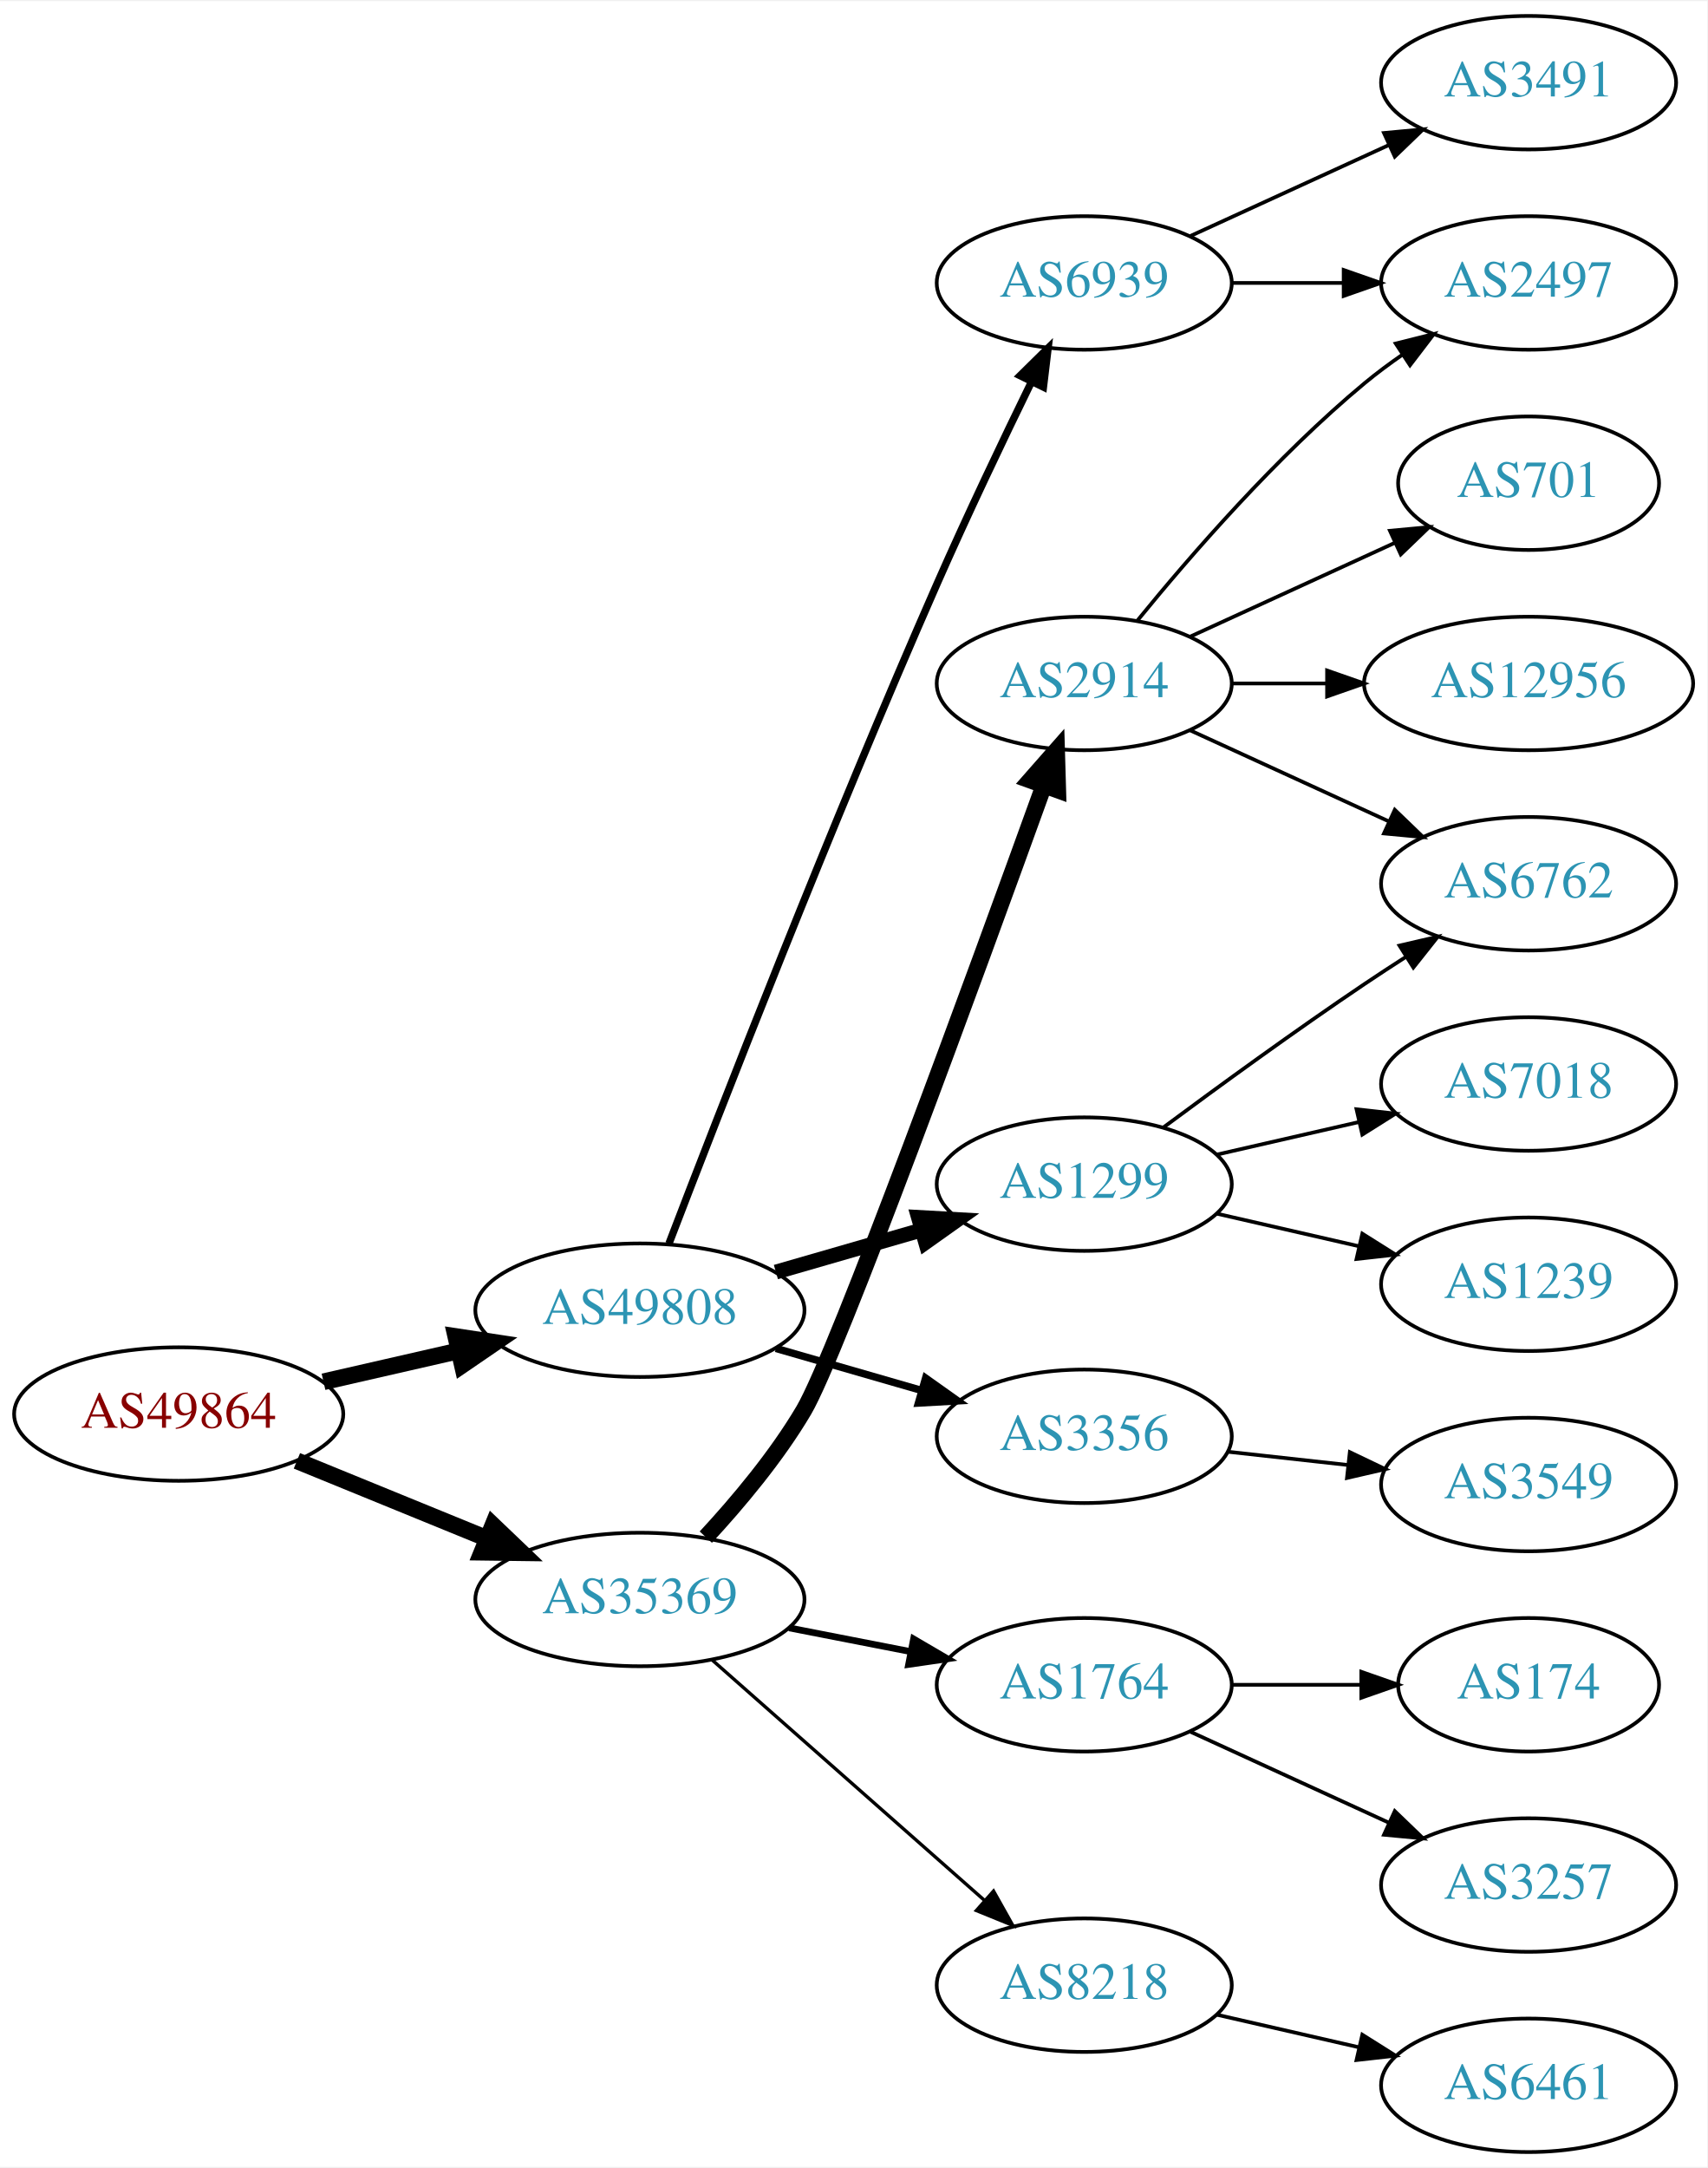
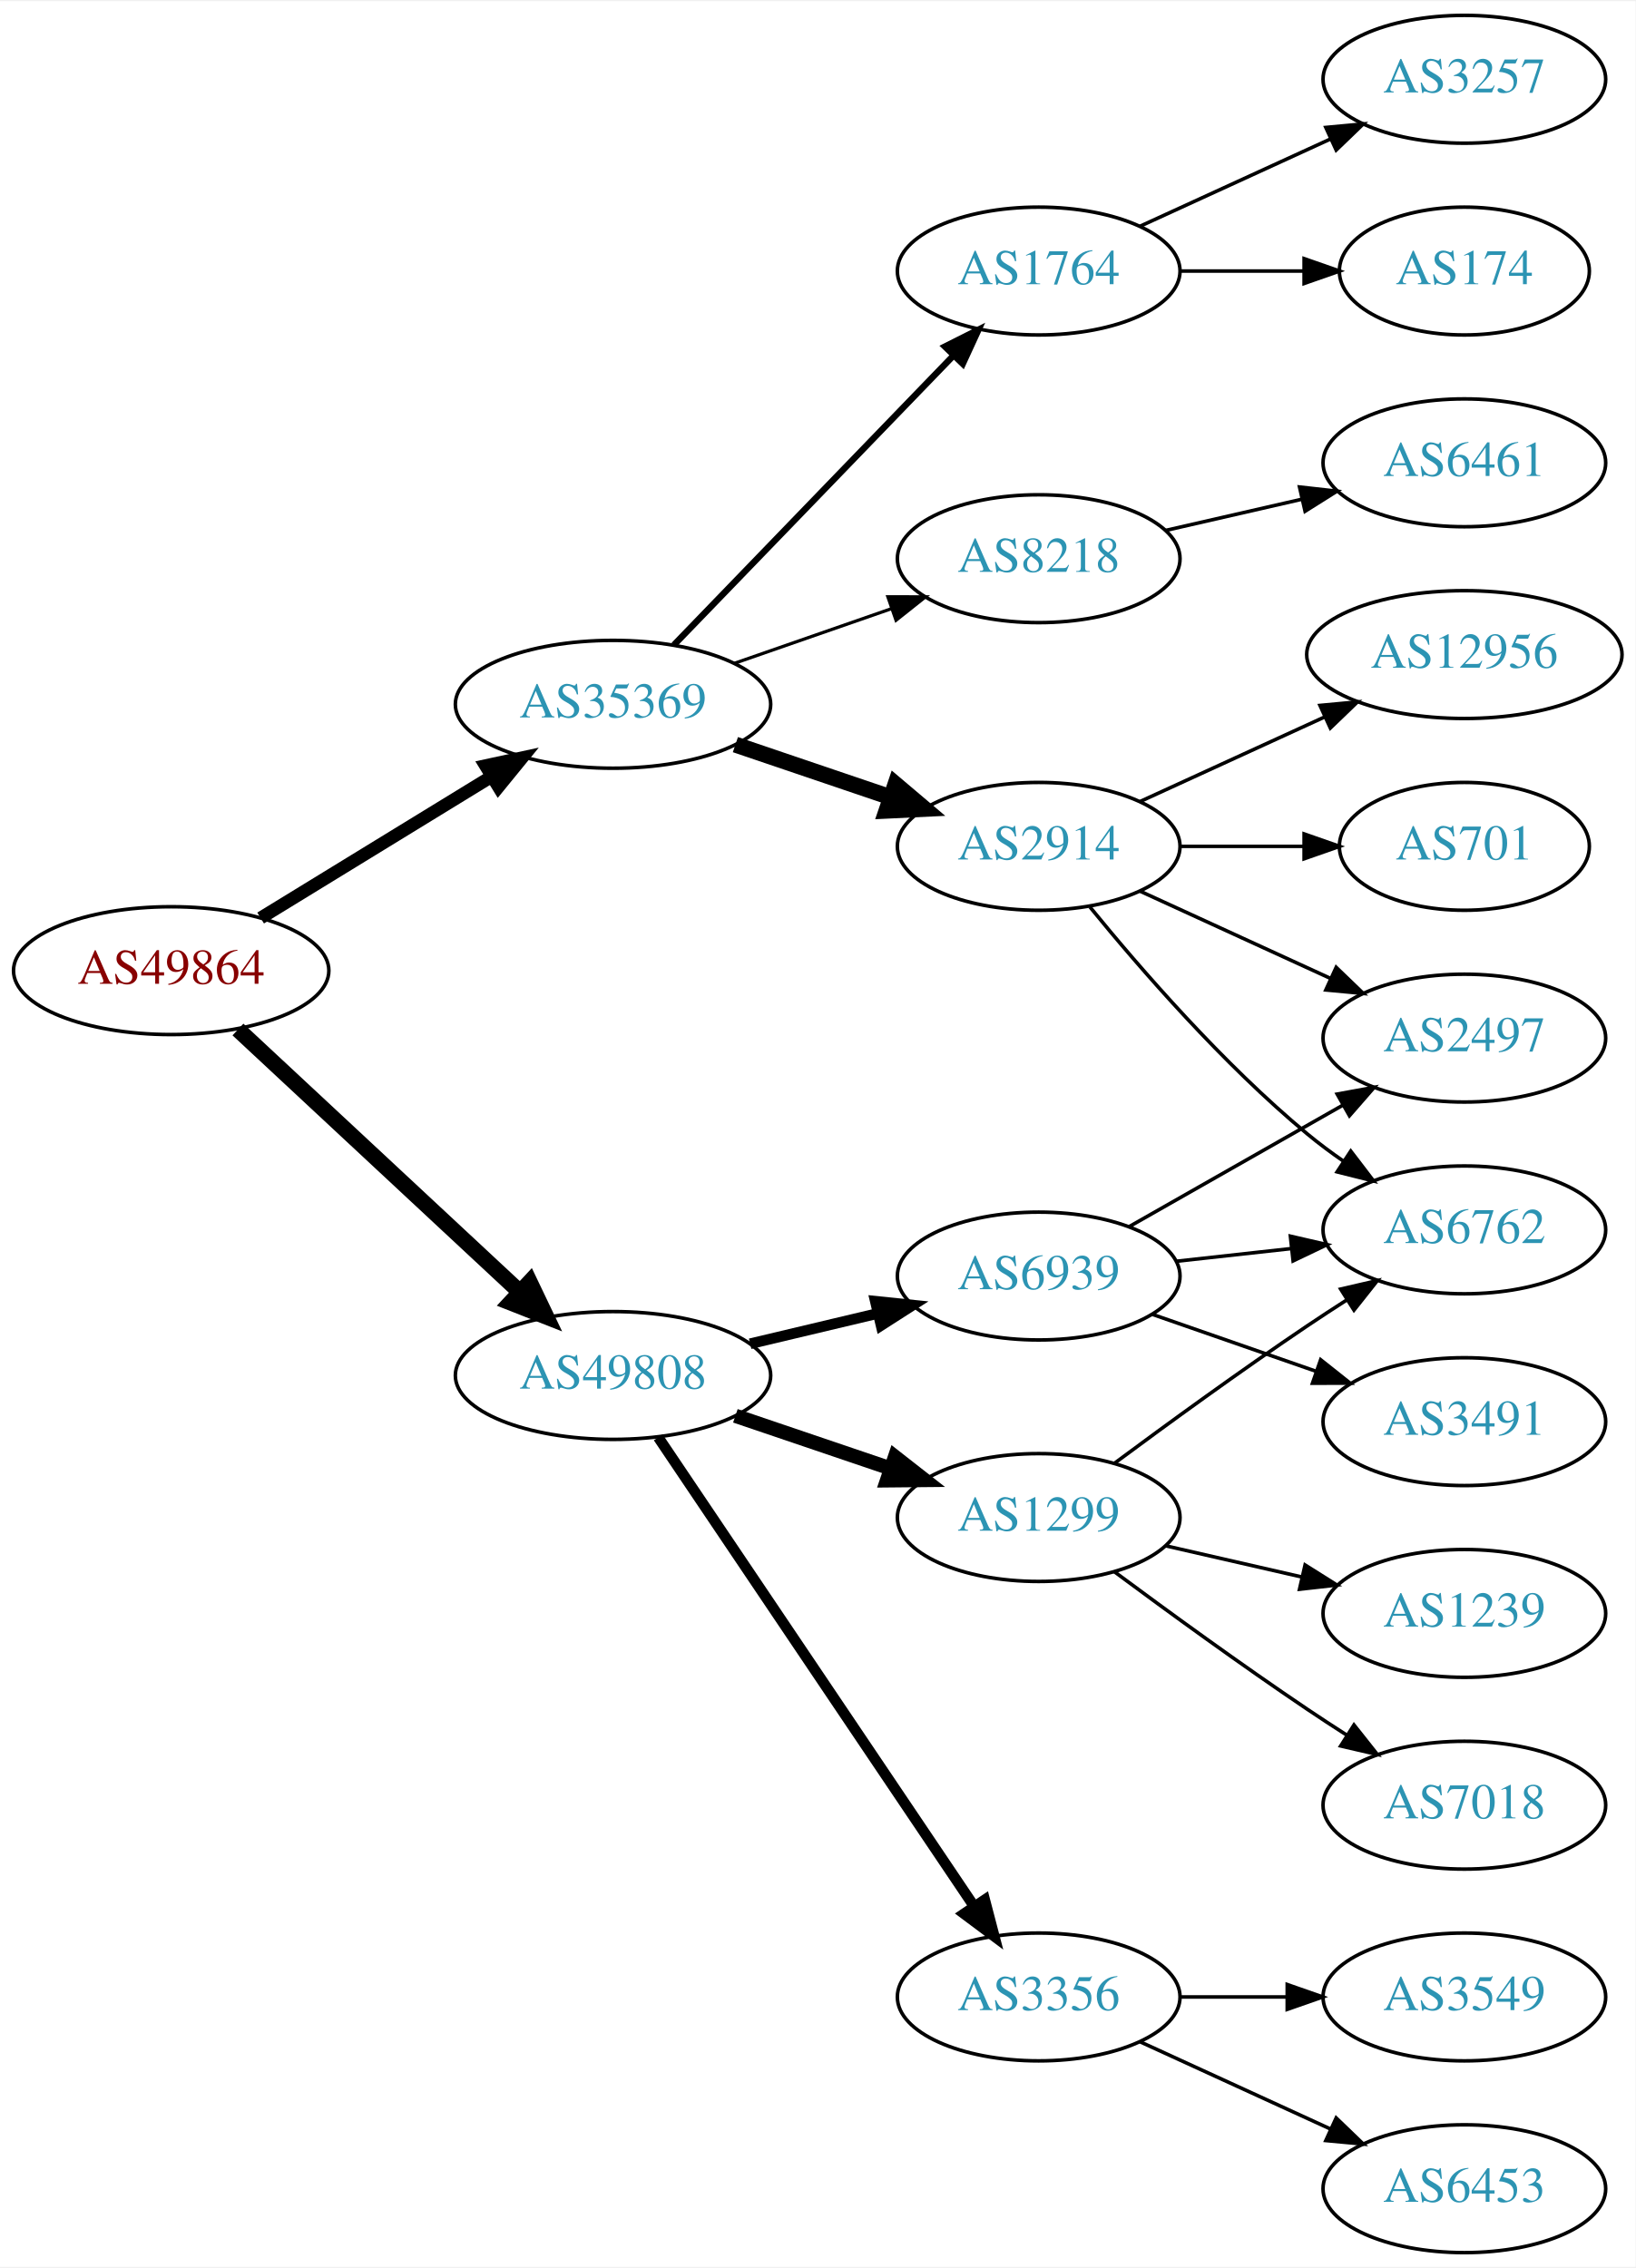
- <svg xmlns="http://www.w3.org/2000/svg" xmlns:xlink="http://www.w3.org/1999/xlink" width="460pt" height="584pt" viewBox="0.00 0.00 460.47 584.00">
-   <g id="graph0" class="graph" transform="scale(1 1) rotate(0) translate(4 580)">
-     <polygon fill="white" stroke="none" points="-4,4 -4,-580 456.469,-580 456.469,4 -4,4" />
+ <svg xmlns="http://www.w3.org/2000/svg" xmlns:xlink="http://www.w3.org/1999/xlink" width="460pt" height="638pt" viewBox="0.00 0.00 460.47 638.00">
+   <g id="graph0" class="graph" transform="scale(1 1) rotate(0) translate(4 634)">
+     <polygon fill="white" stroke="none" points="-4,4 -4,-634 456.469,-634 456.469,4 -4,4" />
    <g id="node1" class="node">
      <g id="a_node1">
        <a xlink:href="/asn/49864" xlink:title="AS49864 ~ ECS Rockenschaub GmbH [AT]">
-           <ellipse fill="#ffffff" stroke="black" cx="44.196" cy="-199" rx="44.393" ry="18" />
-           <text text-anchor="middle" x="44.196" y="-195.3" font-family="Times,serif" font-size="14.00" fill="#880000">AS49864</text>
+           <ellipse fill="#ffffff" stroke="black" cx="44.196" cy="-361" rx="44.393" ry="18" />
+           <text text-anchor="middle" x="44.196" y="-357.3" font-family="Times,serif" font-size="14.00" fill="#880000">AS49864</text>
        </a>
      </g>
    </g>
    <g id="node2" class="node">
      <g id="a_node2">
        <a xlink:href="/asn/35369" xlink:title="AS35369 ~ LINZAG-TELEKOM-AS [AT]">
-           <ellipse fill="#ffffff" stroke="black" cx="168.588" cy="-149" rx="44.393" ry="18" />
-           <text text-anchor="middle" x="168.588" y="-145.3" font-family="Times,serif" font-size="14.00" fill="#2c94b3">AS35369</text>
+           <ellipse fill="#ffffff" stroke="black" cx="168.588" cy="-436" rx="44.393" ry="18" />
+           <text text-anchor="middle" x="168.588" y="-432.3" font-family="Times,serif" font-size="14.00" fill="#2c94b3">AS35369</text>
        </a>
      </g>
    </g>
    <g id="edge1" class="edge">
-       <path fill="none" stroke="black" stroke-width="4.5" d="M76.081,-186.383C91.591,-180.047 110.576,-172.291 127.225,-165.489" />
-       <polygon fill="black" stroke="black" stroke-width="4.5" points="128.945,-169.04 136.713,-161.613 125.967,-161.75 128.945,-169.04" />
+       <path fill="none" stroke="black" stroke-width="3.6" d="M69.377,-375.818C87.947,-387.197 113.8,-403.039 134.32,-415.614" />
+       <polygon fill="black" stroke="black" stroke-width="3.6" points="132.684,-418.716 143.039,-420.956 136.341,-412.747 132.684,-418.716" />
    </g>
    <g id="node3" class="node">
      <g id="a_node3">
        <a xlink:href="/asn/49808" xlink:title="AS49808 ~ POWERSPEED-AS [AT]">
-           <ellipse fill="#ffffff" stroke="black" cx="168.588" cy="-227" rx="44.393" ry="18" />
-           <text text-anchor="middle" x="168.588" y="-223.3" font-family="Times,serif" font-size="14.00" fill="#2c94b3">AS49808</text>
+           <ellipse fill="#ffffff" stroke="black" cx="168.588" cy="-247" rx="44.393" ry="18" />
+           <text text-anchor="middle" x="168.588" y="-243.3" font-family="Times,serif" font-size="14.00" fill="#2c94b3">AS49808</text>
        </a>
      </g>
    </g>
    <g id="edge2" class="edge">
-       <path fill="none" stroke="black" stroke-width="4.5" d="M83.251,-207.706C94.763,-210.34 107.558,-213.267 119.63,-216.028" />
-       <polygon fill="black" stroke="black" stroke-width="4.5" points="118.931,-219.908 129.557,-218.299 120.687,-212.231 118.931,-219.908" />
+       <path fill="none" stroke="black" stroke-width="4.5" d="M62.993,-344.423C83.841,-325.005 118.534,-292.691 142.202,-270.646" />
+       <polygon fill="black" stroke="black" stroke-width="4.5" points="145.136,-273.294 149.77,-263.597 139.769,-267.531 145.136,-273.294" />
    </g>
    <g id="node4" class="node">
      <g id="a_node4">
        <a xlink:href="/asn/2914" xlink:title="AS2914 ~ NTT America, Inc. [US]">
          <ellipse fill="#ffffff" stroke="black" cx="288.431" cy="-396" rx="39.794" ry="18" />
          <text text-anchor="middle" x="288.431" y="-392.3" font-family="Times,serif" font-size="14.00" fill="#2c94b3">AS2914</text>
        </a>
      </g>
    </g>
    <g id="edge3" class="edge">
-       <path fill="none" stroke="black" stroke-width="4.5" d="M186.364,-165.813C195.106,-175.257 205.47,-187.61 212.784,-200 221.682,-215.071 259.315,-318.048 277.506,-368.398" />
-       <polygon fill="black" stroke="black" stroke-width="4.5" points="273.875,-369.938 280.973,-378.008 281.283,-367.266 273.875,-369.938" />
+       <path fill="none" stroke="black" stroke-width="4.5" d="M203.042,-424.645C216.643,-420.028 232.485,-414.651 246.746,-409.81" />
+       <polygon fill="black" stroke="black" stroke-width="4.5" points="248.116,-413.503 256.32,-406.56 245.585,-406.046 248.116,-413.503" />
    </g>
    <g id="node5" class="node">
      <g id="a_node5">
        <a xlink:href="/asn/1764" xlink:title="AS1764 ~ NEXTLAYER-AS [AT]">
-           <ellipse fill="#ffffff" stroke="black" cx="288.431" cy="-126" rx="39.794" ry="18" />
-           <text text-anchor="middle" x="288.431" y="-122.3" font-family="Times,serif" font-size="14.00" fill="#2c94b3">AS1764</text>
+           <ellipse fill="#ffffff" stroke="black" cx="288.431" cy="-558" rx="39.794" ry="18" />
+           <text text-anchor="middle" x="288.431" y="-554.3" font-family="Times,serif" font-size="14.00" fill="#2c94b3">AS1764</text>
        </a>
      </g>
    </g>
    <g id="edge4" class="edge">
-       <path fill="none" stroke="black" stroke-width="1.8" d="M208.828,-141.341C219.28,-139.301 230.666,-137.079 241.444,-134.975" />
-       <polygon fill="black" stroke="black" stroke-width="1.8" points="242.397,-138.356 251.542,-133.005 241.056,-131.485 242.397,-138.356" />
+       <path fill="none" stroke="black" stroke-width="1.8" d="M185.727,-452.708C206.09,-473.789 241.243,-510.183 264.418,-534.175" />
+       <polygon fill="black" stroke="black" stroke-width="1.8" points="262.022,-536.733 271.487,-541.494 267.057,-531.87 262.022,-536.733" />
    </g>
    <g id="node6" class="node">
      <g id="a_node6">
        <a xlink:href="/asn/8218" xlink:title="AS8218 ~ legacy Neotelecoms [FR]">
-           <ellipse fill="#ffffff" stroke="black" cx="288.431" cy="-45" rx="39.794" ry="18" />
-           <text text-anchor="middle" x="288.431" y="-41.3" font-family="Times,serif" font-size="14.00" fill="#2c94b3">AS8218</text>
+           <ellipse fill="#ffffff" stroke="black" cx="288.431" cy="-477" rx="39.794" ry="18" />
+           <text text-anchor="middle" x="288.431" y="-473.3" font-family="Times,serif" font-size="14.00" fill="#2c94b3">AS8218</text>
        </a>
      </g>
    </g>
    <g id="edge5" class="edge">
-       <path fill="none" stroke="black" stroke-width="0.9" d="M188.001,-132.75C207.718,-115.349 239.166,-87.596 261.408,-67.966" />
-       <polygon fill="black" stroke="black" stroke-width="0.9" points="263.965,-70.377 269.147,-61.136 259.334,-65.129 263.965,-70.377" />
+       <path fill="none" stroke="black" stroke-width="0.9" d="M202.728,-447.53C216.445,-452.302 232.484,-457.883 246.894,-462.896" />
+       <polygon fill="black" stroke="black" stroke-width="0.9" points="245.966,-466.279 256.56,-466.26 248.266,-459.668 245.966,-466.279" />
    </g>
    <g id="node14" class="node">
      <g id="a_node14">
-         <a xlink:href="/asn/6939" xlink:title="AS6939 ~ Hurricane Electric LLC [US]">
-           <ellipse fill="#ffffff" stroke="black" cx="288.431" cy="-504" rx="39.794" ry="18" />
-           <text text-anchor="middle" x="288.431" y="-500.3" font-family="Times,serif" font-size="14.00" fill="#2c94b3">AS6939</text>
+         <a xlink:href="/asn/1299" xlink:title="AS1299 ~ Telia Carrier [EU]">
+           <ellipse fill="#ffffff" stroke="black" cx="288.431" cy="-207" rx="39.794" ry="18" />
+           <text text-anchor="middle" x="288.431" y="-203.3" font-family="Times,serif" font-size="14.00" fill="#2c94b3">AS1299</text>
        </a>
      </g>
    </g>
    <g id="edge13" class="edge">
-       <path fill="none" stroke="black" stroke-width="2" d="M176.433,-244.989C189.728,-279.689 220.252,-358.169 248.784,-423 256.841,-441.305 266.534,-461.618 274.197,-477.323" />
-       <polygon fill="black" stroke="black" stroke-width="2" points="271.127,-479.01 278.674,-486.447 277.411,-475.927 271.127,-479.01" />
+       <path fill="none" stroke="black" stroke-width="4" d="M203.042,-235.645C216.643,-231.028 232.485,-225.651 246.746,-220.81" />
+       <polygon fill="black" stroke="black" stroke-width="4" points="247.975,-224.089 256.32,-217.56 245.725,-217.46 247.975,-224.089" />
    </g>
    <g id="node15" class="node">
      <g id="a_node15">
-         <a xlink:href="/asn/1299" xlink:title="AS1299 ~ Telia Carrier [EU]">
-           <ellipse fill="#ffffff" stroke="black" cx="288.431" cy="-261" rx="39.794" ry="18" />
-           <text text-anchor="middle" x="288.431" y="-257.3" font-family="Times,serif" font-size="14.00" fill="#2c94b3">AS1299</text>
+         <a xlink:href="/asn/3356" xlink:title="AS3356 ~ Level 3 Parent, LLC [US]">
+           <ellipse fill="#ffffff" stroke="black" cx="288.431" cy="-72" rx="39.794" ry="18" />
+           <text text-anchor="middle" x="288.431" y="-68.3" font-family="Times,serif" font-size="14.00" fill="#2c94b3">AS3356</text>
        </a>
      </g>
    </g>
    <g id="edge14" class="edge">
-       <path fill="none" stroke="black" stroke-width="4" d="M205.265,-237.293C217.681,-240.876 231.736,-244.931 244.667,-248.662" />
-       <polygon fill="black" stroke="black" stroke-width="4" points="243.712,-252.029 254.29,-251.438 245.652,-245.303 243.712,-252.029" />
+       <path fill="none" stroke="black" stroke-width="3" d="M181.318,-229.581C202.195,-198.578 245.883,-133.699 270.187,-97.608" />
+       <polygon fill="black" stroke="black" stroke-width="3" points="273.24,-99.341 275.922,-89.091 267.433,-95.431 273.24,-99.341" />
    </g>
    <g id="node16" class="node">
      <g id="a_node16">
-         <a xlink:href="/asn/3356" xlink:title="AS3356 ~ Level 3 Parent, LLC [US]">
-           <ellipse fill="#ffffff" stroke="black" cx="288.431" cy="-193" rx="39.794" ry="18" />
-           <text text-anchor="middle" x="288.431" y="-189.3" font-family="Times,serif" font-size="14.00" fill="#2c94b3">AS3356</text>
+         <a xlink:href="/asn/6939" xlink:title="AS6939 ~ Hurricane Electric LLC [US]">
+           <ellipse fill="#ffffff" stroke="black" cx="288.431" cy="-275" rx="39.794" ry="18" />
+           <text text-anchor="middle" x="288.431" y="-271.3" font-family="Times,serif" font-size="14.00" fill="#2c94b3">AS6939</text>
        </a>
      </g>
    </g>
    <g id="edge15" class="edge">
-       <path fill="none" stroke="black" stroke-width="2" d="M205.265,-216.707C217.681,-213.124 231.736,-209.069 244.667,-205.338" />
-       <polygon fill="black" stroke="black" stroke-width="2" points="245.652,-208.697 254.29,-202.562 243.712,-201.971 245.652,-208.697" />
+       <path fill="none" stroke="black" stroke-width="3" d="M207.198,-255.936C218.556,-258.635 231.134,-261.624 242.897,-264.419" />
+       <polygon fill="black" stroke="black" stroke-width="3" points="242.435,-267.906 252.973,-266.813 244.053,-261.096 242.435,-267.906" />
    </g>
    <g id="node9" class="node">
      <g id="a_node9">
        <a xlink:href="/asn/2497" xlink:title="AS2497 ~ Internet Initiative Japan Inc. [JP]">
-           <ellipse fill="#ffffff" stroke="black" cx="408.273" cy="-504" rx="39.794" ry="18" />
-           <text text-anchor="middle" x="408.273" y="-500.3" font-family="Times,serif" font-size="14.00" fill="#2c94b3">AS2497</text>
+           <ellipse fill="#ffffff" stroke="black" cx="408.273" cy="-342" rx="39.794" ry="18" />
+           <text text-anchor="middle" x="408.273" y="-338.3" font-family="Times,serif" font-size="14.00" fill="#2c94b3">AS2497</text>
        </a>
      </g>
    </g>
    <g id="edge8" class="edge">
-       <path fill="none" stroke="black" d="M302.85,-413.065C316.964,-430.375 340.379,-457.345 364.077,-477 367.294,-479.668 370.794,-482.27 374.365,-484.741" />
-       <polygon fill="black" stroke="black" points="372.442,-487.666 382.721,-490.236 376.288,-481.817 372.442,-487.666" />
+       <path fill="none" stroke="black" d="M317.06,-383.339C333.017,-376.027 353.287,-366.739 370.57,-358.819" />
+       <polygon fill="black" stroke="black" points="372.185,-361.929 379.818,-354.581 369.269,-355.565 372.185,-361.929" />
    </g>
    <g id="node10" class="node">
      <g id="a_node10">
-         <a xlink:href="/asn/701" xlink:title="AS701 ~ UUNET [US]">
-           <ellipse fill="#ffffff" stroke="black" cx="408.273" cy="-450" rx="35.194" ry="18" />
-           <text text-anchor="middle" x="408.273" y="-446.3" font-family="Times,serif" font-size="14.00" fill="#2c94b3">AS701</text>
+         <a xlink:href="/asn/6762" xlink:title="AS6762 ~ TELECOM ITALIA SPARKLE S.p.A. [IT]">
+           <ellipse fill="#ffffff" stroke="black" cx="408.273" cy="-288" rx="39.794" ry="18" />
+           <text text-anchor="middle" x="408.273" y="-284.3" font-family="Times,serif" font-size="14.00" fill="#2c94b3">AS6762</text>
        </a>
      </g>
    </g>
    <g id="edge9" class="edge">
-       <path fill="none" stroke="black" d="M317.06,-408.661C333.476,-416.183 354.457,-425.798 372.054,-433.861" />
-       <polygon fill="black" stroke="black" points="370.883,-437.174 381.432,-438.158 373.799,-430.811 370.883,-437.174" />
+       <path fill="none" stroke="black" d="M302.85,-378.935C316.964,-361.625 340.379,-334.655 364.077,-315 367.294,-312.332 370.794,-309.73 374.365,-307.259" />
+       <polygon fill="black" stroke="black" points="376.288,-310.183 382.721,-301.764 372.442,-304.334 376.288,-310.183" />
    </g>
    <g id="node11" class="node">
      <g id="a_node11">
        <a xlink:href="/asn/12956" xlink:title="AS12956 ~ TELXIUS [ES]">
-           <ellipse fill="#ffffff" stroke="black" cx="408.273" cy="-396" rx="44.393" ry="18" />
-           <text text-anchor="middle" x="408.273" y="-392.3" font-family="Times,serif" font-size="14.00" fill="#2c94b3">AS12956</text>
+           <ellipse fill="#ffffff" stroke="black" cx="408.273" cy="-450" rx="44.393" ry="18" />
+           <text text-anchor="middle" x="408.273" y="-446.3" font-family="Times,serif" font-size="14.00" fill="#2c94b3">AS12956</text>
        </a>
      </g>
    </g>
    <g id="edge10" class="edge">
-       <path fill="none" stroke="black" d="M328.343,-396C336.446,-396 345.121,-396 353.648,-396" />
-       <polygon fill="black" stroke="black" points="353.925,-399.5 363.925,-396 353.925,-392.5 353.925,-399.5" />
+       <path fill="none" stroke="black" d="M317.06,-408.661C332.557,-415.762 352.124,-424.728 369.071,-432.494" />
+       <polygon fill="black" stroke="black" points="367.624,-435.681 378.173,-436.665 370.54,-429.317 367.624,-435.681" />
    </g>
    <g id="node12" class="node">
      <g id="a_node12">
-         <a xlink:href="/asn/6762" xlink:title="AS6762 ~ TELECOM ITALIA SPARKLE S.p.A. [IT]">
-           <ellipse fill="#ffffff" stroke="black" cx="408.273" cy="-342" rx="39.794" ry="18" />
-           <text text-anchor="middle" x="408.273" y="-338.3" font-family="Times,serif" font-size="14.00" fill="#2c94b3">AS6762</text>
+         <a xlink:href="/asn/701" xlink:title="AS701 ~ UUNET [US]">
+           <ellipse fill="#ffffff" stroke="black" cx="408.273" cy="-396" rx="35.194" ry="18" />
+           <text text-anchor="middle" x="408.273" y="-392.3" font-family="Times,serif" font-size="14.00" fill="#2c94b3">AS701</text>
        </a>
      </g>
    </g>
    <g id="edge11" class="edge">
-       <path fill="none" stroke="black" d="M317.06,-383.339C333.017,-376.027 353.287,-366.739 370.57,-358.819" />
-       <polygon fill="black" stroke="black" points="372.185,-361.929 379.818,-354.581 369.269,-355.565 372.185,-361.929" />
+       <path fill="none" stroke="black" d="M328.343,-396C339.43,-396 351.59,-396 362.972,-396" />
+       <polygon fill="black" stroke="black" points="363.154,-399.5 373.154,-396 363.154,-392.5 363.154,-399.5" />
    </g>
    <g id="node7" class="node">
      <g id="a_node7">
-         <a xlink:href="/asn/174" xlink:title="AS174 ~ Cogent Communications [US]">
-           <ellipse fill="#ffffff" stroke="black" cx="408.273" cy="-126" rx="35.194" ry="18" />
-           <text text-anchor="middle" x="408.273" y="-122.3" font-family="Times,serif" font-size="14.00" fill="#2c94b3">AS174</text>
+         <a xlink:href="/asn/3257" xlink:title="AS3257 ~ GTT [DE]">
+           <ellipse fill="#ffffff" stroke="black" cx="408.273" cy="-612" rx="39.794" ry="18" />
+           <text text-anchor="middle" x="408.273" y="-608.3" font-family="Times,serif" font-size="14.00" fill="#2c94b3">AS3257</text>
        </a>
      </g>
    </g>
    <g id="edge6" class="edge">
-       <path fill="none" stroke="black" d="M328.343,-126C339.43,-126 351.59,-126 362.972,-126" />
-       <polygon fill="black" stroke="black" points="363.154,-129.5 373.154,-126 363.154,-122.5 363.154,-129.5" />
+       <path fill="none" stroke="black" d="M317.06,-570.661C333.017,-577.973 353.287,-587.261 370.57,-595.181" />
+       <polygon fill="black" stroke="black" points="369.269,-598.435 379.818,-599.419 372.185,-592.071 369.269,-598.435" />
    </g>
    <g id="node8" class="node">
      <g id="a_node8">
-         <a xlink:href="/asn/3257" xlink:title="AS3257 ~ GTT [DE]">
-           <ellipse fill="#ffffff" stroke="black" cx="408.273" cy="-72" rx="39.794" ry="18" />
-           <text text-anchor="middle" x="408.273" y="-68.3" font-family="Times,serif" font-size="14.00" fill="#2c94b3">AS3257</text>
+         <a xlink:href="/asn/174" xlink:title="AS174 ~ Cogent Communications [US]">
+           <ellipse fill="#ffffff" stroke="black" cx="408.273" cy="-558" rx="35.194" ry="18" />
+           <text text-anchor="middle" x="408.273" y="-554.3" font-family="Times,serif" font-size="14.00" fill="#2c94b3">AS174</text>
        </a>
      </g>
    </g>
    <g id="edge7" class="edge">
-       <path fill="none" stroke="black" d="M317.06,-113.339C333.017,-106.027 353.287,-96.739 370.57,-88.819" />
-       <polygon fill="black" stroke="black" points="372.185,-91.929 379.818,-84.581 369.269,-85.565 372.185,-91.929" />
+       <path fill="none" stroke="black" d="M328.343,-558C339.43,-558 351.59,-558 362.972,-558" />
+       <polygon fill="black" stroke="black" points="363.154,-561.5 373.154,-558 363.154,-554.5 363.154,-561.5" />
    </g>
    <g id="node13" class="node">
      <g id="a_node13">
        <a xlink:href="/asn/6461" xlink:title="AS6461 ~ Zayo Bandwidth [US]">
-           <ellipse fill="#ffffff" stroke="black" cx="408.273" cy="-18" rx="39.794" ry="18" />
-           <text text-anchor="middle" x="408.273" y="-14.3" font-family="Times,serif" font-size="14.00" fill="#2c94b3">AS6461</text>
+           <ellipse fill="#ffffff" stroke="black" cx="408.273" cy="-504" rx="39.794" ry="18" />
+           <text text-anchor="middle" x="408.273" y="-500.3" font-family="Times,serif" font-size="14.00" fill="#2c94b3">AS6461</text>
        </a>
      </g>
    </g>
    <g id="edge12" class="edge">
-       <path fill="none" stroke="black" d="M324.15,-37.045C336.15,-34.296 349.771,-31.175 362.463,-28.267" />
-       <polygon fill="black" stroke="black" points="363.429,-31.636 372.395,-25.991 361.866,-24.813 363.429,-31.636" />
-     </g>
-     <g id="edge17" class="edge">
-       <path fill="none" stroke="black" d="M328.343,-504C337.897,-504 348.246,-504 358.209,-504" />
-       <polygon fill="black" stroke="black" points="358.402,-507.5 368.402,-504 358.402,-500.5 358.402,-507.5" />
+       <path fill="none" stroke="black" d="M324.15,-484.955C336.15,-487.704 349.771,-490.825 362.463,-493.733" />
+       <polygon fill="black" stroke="black" points="361.866,-497.187 372.395,-496.009 363.429,-490.364 361.866,-497.187" />
+     </g>
+     <g id="edge16" class="edge">
+       <path fill="none" stroke="black" d="M309.761,-222.277C324.623,-233.304 345.368,-248.407 364.077,-261 367.626,-263.389 371.377,-265.839 375.125,-268.242" />
+       <polygon fill="black" stroke="black" points="373.451,-271.325 383.774,-273.712 377.193,-265.409 373.451,-271.325" />
    </g>
    <g id="node17" class="node">
      <g id="a_node17">
-         <a xlink:href="/asn/3491" xlink:title="AS3491 ~ PCCW Global, Inc. [US]">
-           <ellipse fill="#ffffff" stroke="black" cx="408.273" cy="-558" rx="39.794" ry="18" />
-           <text text-anchor="middle" x="408.273" y="-554.3" font-family="Times,serif" font-size="14.00" fill="#2c94b3">AS3491</text>
-         </a>
-       </g>
-     </g>
-     <g id="edge16" class="edge">
-       <path fill="none" stroke="black" d="M317.06,-516.661C333.017,-523.973 353.287,-533.261 370.57,-541.181" />
-       <polygon fill="black" stroke="black" points="369.269,-544.435 379.818,-545.419 372.185,-538.071 369.269,-544.435" />
-     </g>
-     <g id="edge20" class="edge">
-       <path fill="none" stroke="black" d="M309.761,-276.277C324.623,-287.304 345.368,-302.407 364.077,-315 367.626,-317.389 371.377,-319.839 375.125,-322.242" />
-       <polygon fill="black" stroke="black" points="373.451,-325.325 383.774,-327.712 377.193,-319.409 373.451,-325.325" />
+         <a xlink:href="/asn/1239" xlink:title="AS1239 ~ Sprint [US]">
+           <ellipse fill="#ffffff" stroke="black" cx="408.273" cy="-180" rx="39.794" ry="18" />
+           <text text-anchor="middle" x="408.273" y="-176.3" font-family="Times,serif" font-size="14.00" fill="#2c94b3">AS1239</text>
+         </a>
+       </g>
+     </g>
+     <g id="edge17" class="edge">
+       <path fill="none" stroke="black" d="M324.15,-199.045C336.15,-196.296 349.771,-193.175 362.463,-190.267" />
+       <polygon fill="black" stroke="black" points="363.429,-193.636 372.395,-187.991 361.866,-186.813 363.429,-193.636" />
+     </g>
+     <g id="node18" class="node">
+       <g id="a_node18">
+         <a xlink:href="/asn/7018" xlink:title="AS7018 ~ AT&amp;T Services, Inc. [US]">
+           <ellipse fill="#ffffff" stroke="black" cx="408.273" cy="-126" rx="39.794" ry="18" />
+           <text text-anchor="middle" x="408.273" y="-122.3" font-family="Times,serif" font-size="14.00" fill="#2c94b3">AS7018</text>
+         </a>
+       </g>
+     </g>
+     <g id="edge18" class="edge">
+       <path fill="none" stroke="black" d="M309.761,-191.723C324.623,-180.696 345.368,-165.593 364.077,-153 367.626,-150.611 371.377,-148.161 375.125,-145.758" />
+       <polygon fill="black" stroke="black" points="377.193,-148.591 383.774,-140.288 373.451,-142.675 377.193,-148.591" />
    </g>
    <g id="node19" class="node">
      <g id="a_node19">
-         <a xlink:href="/asn/7018" xlink:title="AS7018 ~ AT&amp;T Services, Inc. [US]">
-           <ellipse fill="#ffffff" stroke="black" cx="408.273" cy="-288" rx="39.794" ry="18" />
-           <text text-anchor="middle" x="408.273" y="-284.3" font-family="Times,serif" font-size="14.00" fill="#2c94b3">AS7018</text>
+         <a xlink:href="/asn/3549" xlink:title="AS3549 ~ Level 3 Parent, LLC [US]">
+           <ellipse fill="#ffffff" stroke="black" cx="408.273" cy="-72" rx="39.794" ry="18" />
+           <text text-anchor="middle" x="408.273" y="-68.3" font-family="Times,serif" font-size="14.00" fill="#2c94b3">AS3549</text>
        </a>
      </g>
    </g>
    <g id="edge19" class="edge">
-       <path fill="none" stroke="black" d="M324.15,-268.955C336.15,-271.704 349.771,-274.825 362.463,-277.733" />
-       <polygon fill="black" stroke="black" points="361.866,-281.187 372.395,-280.009 363.429,-274.364 361.866,-281.187" />
+       <path fill="none" stroke="black" d="M328.343,-72C337.897,-72 348.246,-72 358.209,-72" />
+       <polygon fill="black" stroke="black" points="358.402,-75.5 368.402,-72 358.402,-68.5 358.402,-75.5" />
    </g>
    <g id="node20" class="node">
      <g id="a_node20">
-         <a xlink:href="/asn/1239" xlink:title="AS1239 ~ Sprint [US]">
+         <a xlink:href="/asn/6453" xlink:title="AS6453 ~ TATA COMMUNICATIONS (AMERICA) INC [US]">
+           <ellipse fill="#ffffff" stroke="black" cx="408.273" cy="-18" rx="39.794" ry="18" />
+           <text text-anchor="middle" x="408.273" y="-14.3" font-family="Times,serif" font-size="14.00" fill="#2c94b3">AS6453</text>
+         </a>
+       </g>
+     </g>
+     <g id="edge20" class="edge">
+       <path fill="none" stroke="black" d="M317.06,-59.339C333.017,-52.027 353.287,-42.739 370.57,-34.819" />
+       <polygon fill="black" stroke="black" points="372.185,-37.929 379.818,-30.581 369.269,-31.565 372.185,-37.929" />
+     </g>
+     <g id="edge21" class="edge">
+       <path fill="none" stroke="black" d="M313.848,-288.882C331.307,-298.809 355.008,-312.284 374.169,-323.178" />
+       <polygon fill="black" stroke="black" points="372.464,-326.235 382.888,-328.135 375.924,-320.15 372.464,-326.235" />
+     </g>
+     <g id="edge23" class="edge">
+       <path fill="none" stroke="black" d="M327.041,-279.149C337.352,-280.287 348.669,-281.535 359.47,-282.726" />
+       <polygon fill="black" stroke="black" points="359.293,-286.228 369.616,-283.846 360.06,-279.27 359.293,-286.228" />
+     </g>
+     <g id="node21" class="node">
+       <g id="a_node21">
+         <a xlink:href="/asn/3491" xlink:title="AS3491 ~ PCCW Global, Inc. [US]">
          <ellipse fill="#ffffff" stroke="black" cx="408.273" cy="-234" rx="39.794" ry="18" />
-           <text text-anchor="middle" x="408.273" y="-230.3" font-family="Times,serif" font-size="14.00" fill="#2c94b3">AS1239</text>
-         </a>
-       </g>
-     </g>
-     <g id="edge21" class="edge">
-       <path fill="none" stroke="black" d="M324.15,-253.045C336.15,-250.296 349.771,-247.175 362.463,-244.267" />
-       <polygon fill="black" stroke="black" points="363.429,-247.636 372.395,-241.991 361.866,-240.813 363.429,-247.636" />
-     </g>
-     <g id="node18" class="node">
-       <g id="a_node18">
-         <a xlink:href="/asn/3549" xlink:title="AS3549 ~ Level 3 Parent, LLC [US]">
-           <ellipse fill="#ffffff" stroke="black" cx="408.273" cy="-180" rx="39.794" ry="18" />
-           <text text-anchor="middle" x="408.273" y="-176.3" font-family="Times,serif" font-size="14.00" fill="#2c94b3">AS3549</text>
-         </a>
-       </g>
-     </g>
-     <g id="edge18" class="edge">
-       <path fill="none" stroke="black" d="M327.041,-188.851C337.352,-187.713 348.669,-186.465 359.47,-185.274" />
-       <polygon fill="black" stroke="black" points="360.06,-188.73 369.616,-184.154 359.293,-181.772 360.06,-188.73" />
+           <text text-anchor="middle" x="408.273" y="-230.3" font-family="Times,serif" font-size="14.00" fill="#2c94b3">AS3491</text>
+         </a>
+       </g>
+     </g>
+     <g id="edge22" class="edge">
+       <path fill="none" stroke="black" d="M320.393,-264.228C334.489,-259.323 351.366,-253.452 366.479,-248.193" />
+       <polygon fill="black" stroke="black" points="367.815,-251.434 376.109,-244.843 365.514,-244.823 367.815,-251.434" />
    </g>
  </g>
</svg>
